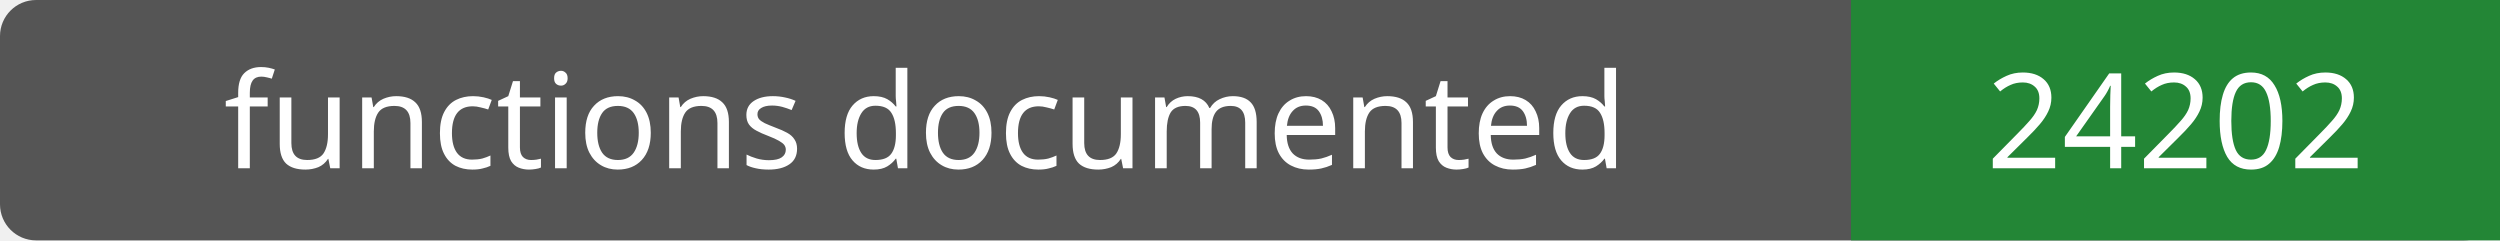
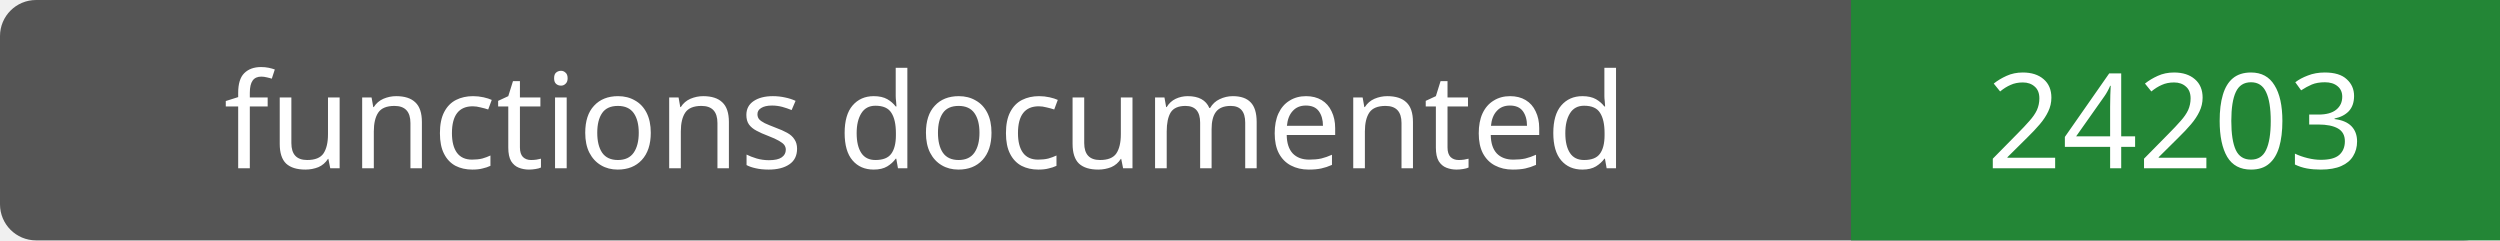
- <svg xmlns="http://www.w3.org/2000/svg" width="208" height="20" role="img" aria-label="functions documented: 24202">
+ <svg xmlns="http://www.w3.org/2000/svg" width="208" height="20" role="img" aria-label="functions documented: 24203">
  <rect width="208" height="20" rx="3" fill="#555" />
  <path fill="#238636" d="M154 0h54v20H154z" />
  <g fill="#fff" text-anchor="middle" font-family="Verdana,sans-serif" font-size="11">
    <text x="77.0" y="14">functions documented</text>
-     <text x="181.0" y="14">24202</text>
+     <text x="181.0" y="14">24203</text>
  </g>
</svg>
